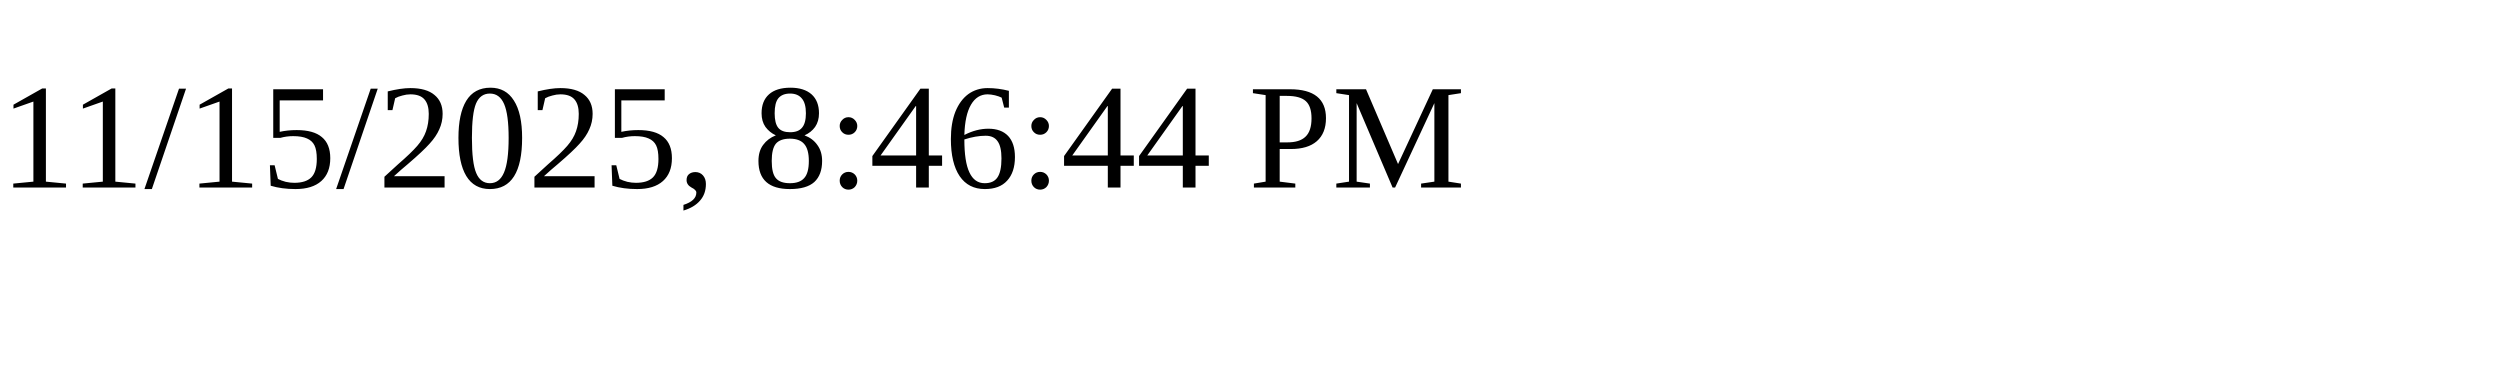
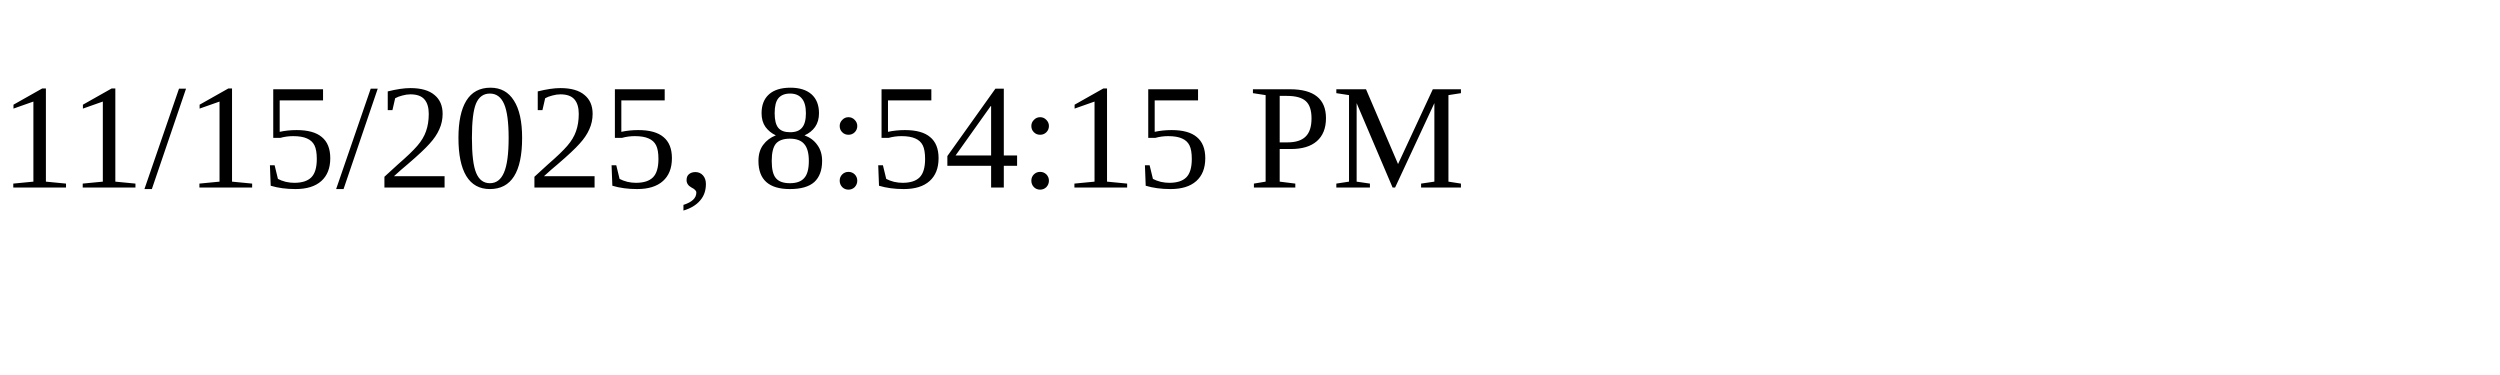
<svg xmlns="http://www.w3.org/2000/svg" height="30" width="200">
-   <text x="0" y="15">11/15/2025, 8:46:44 PM</text>
+   <text x="0" y="15">11/15/2025, 8:54:15 PM</text>
</svg>
